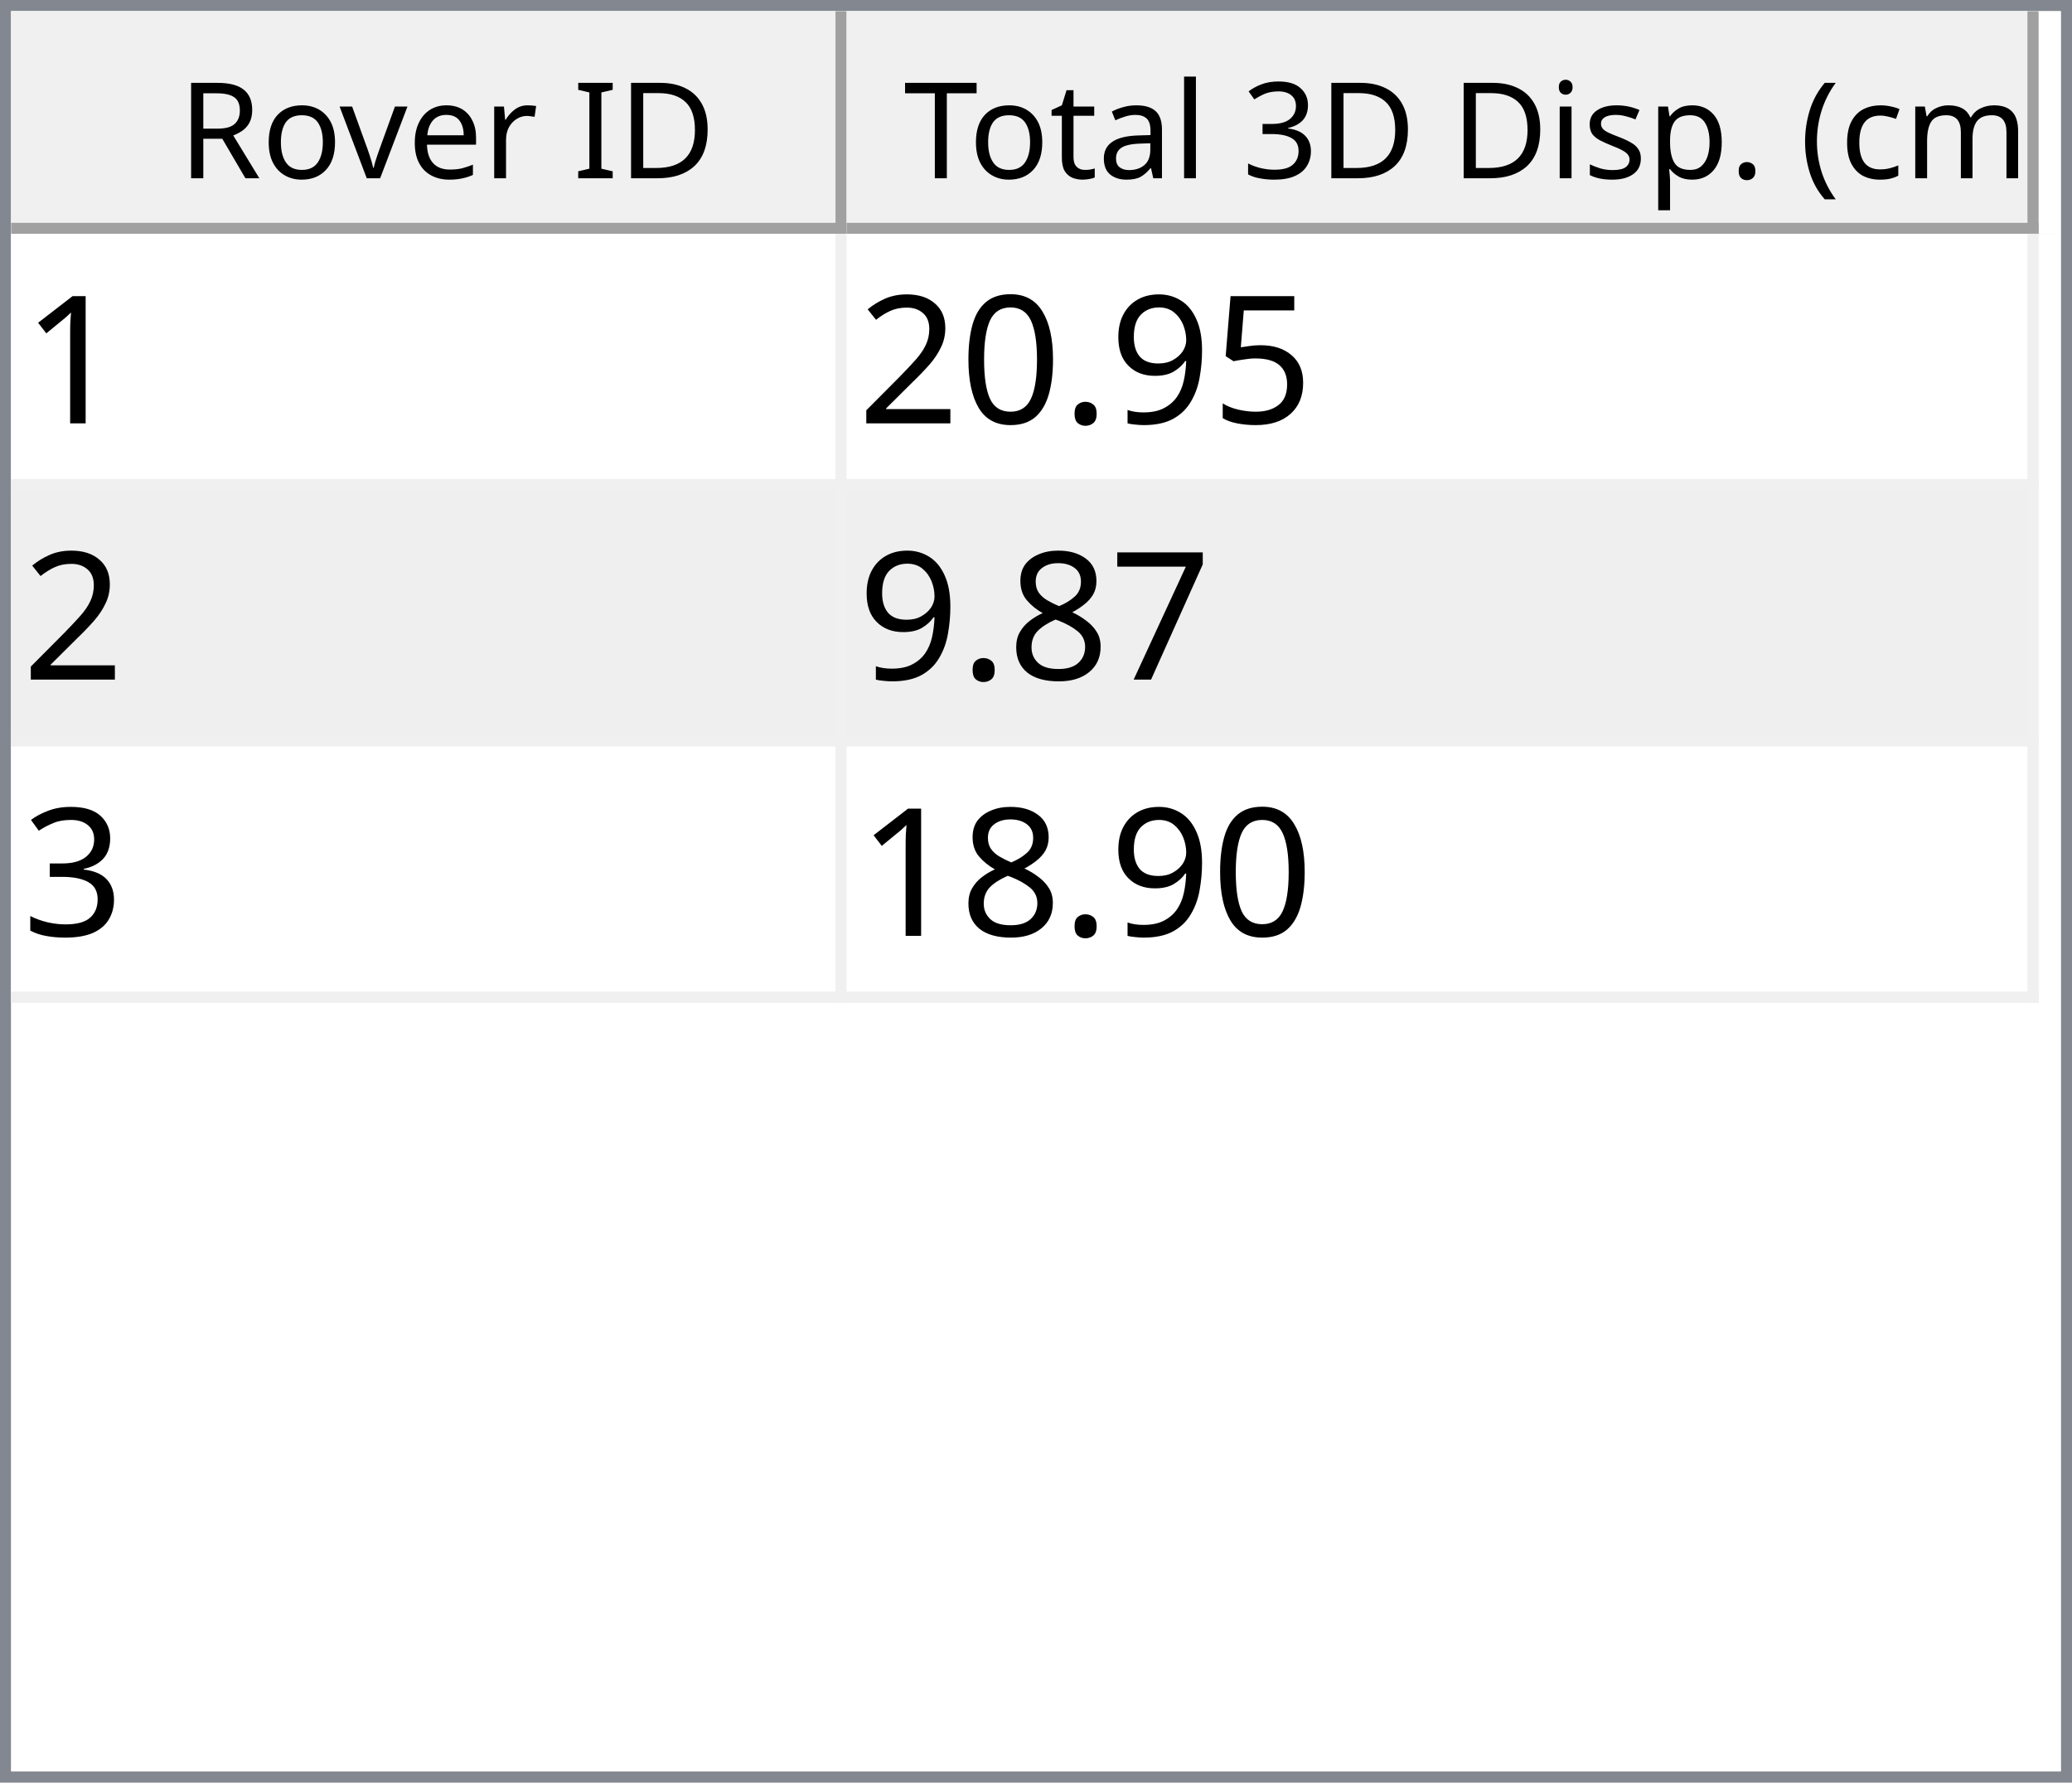
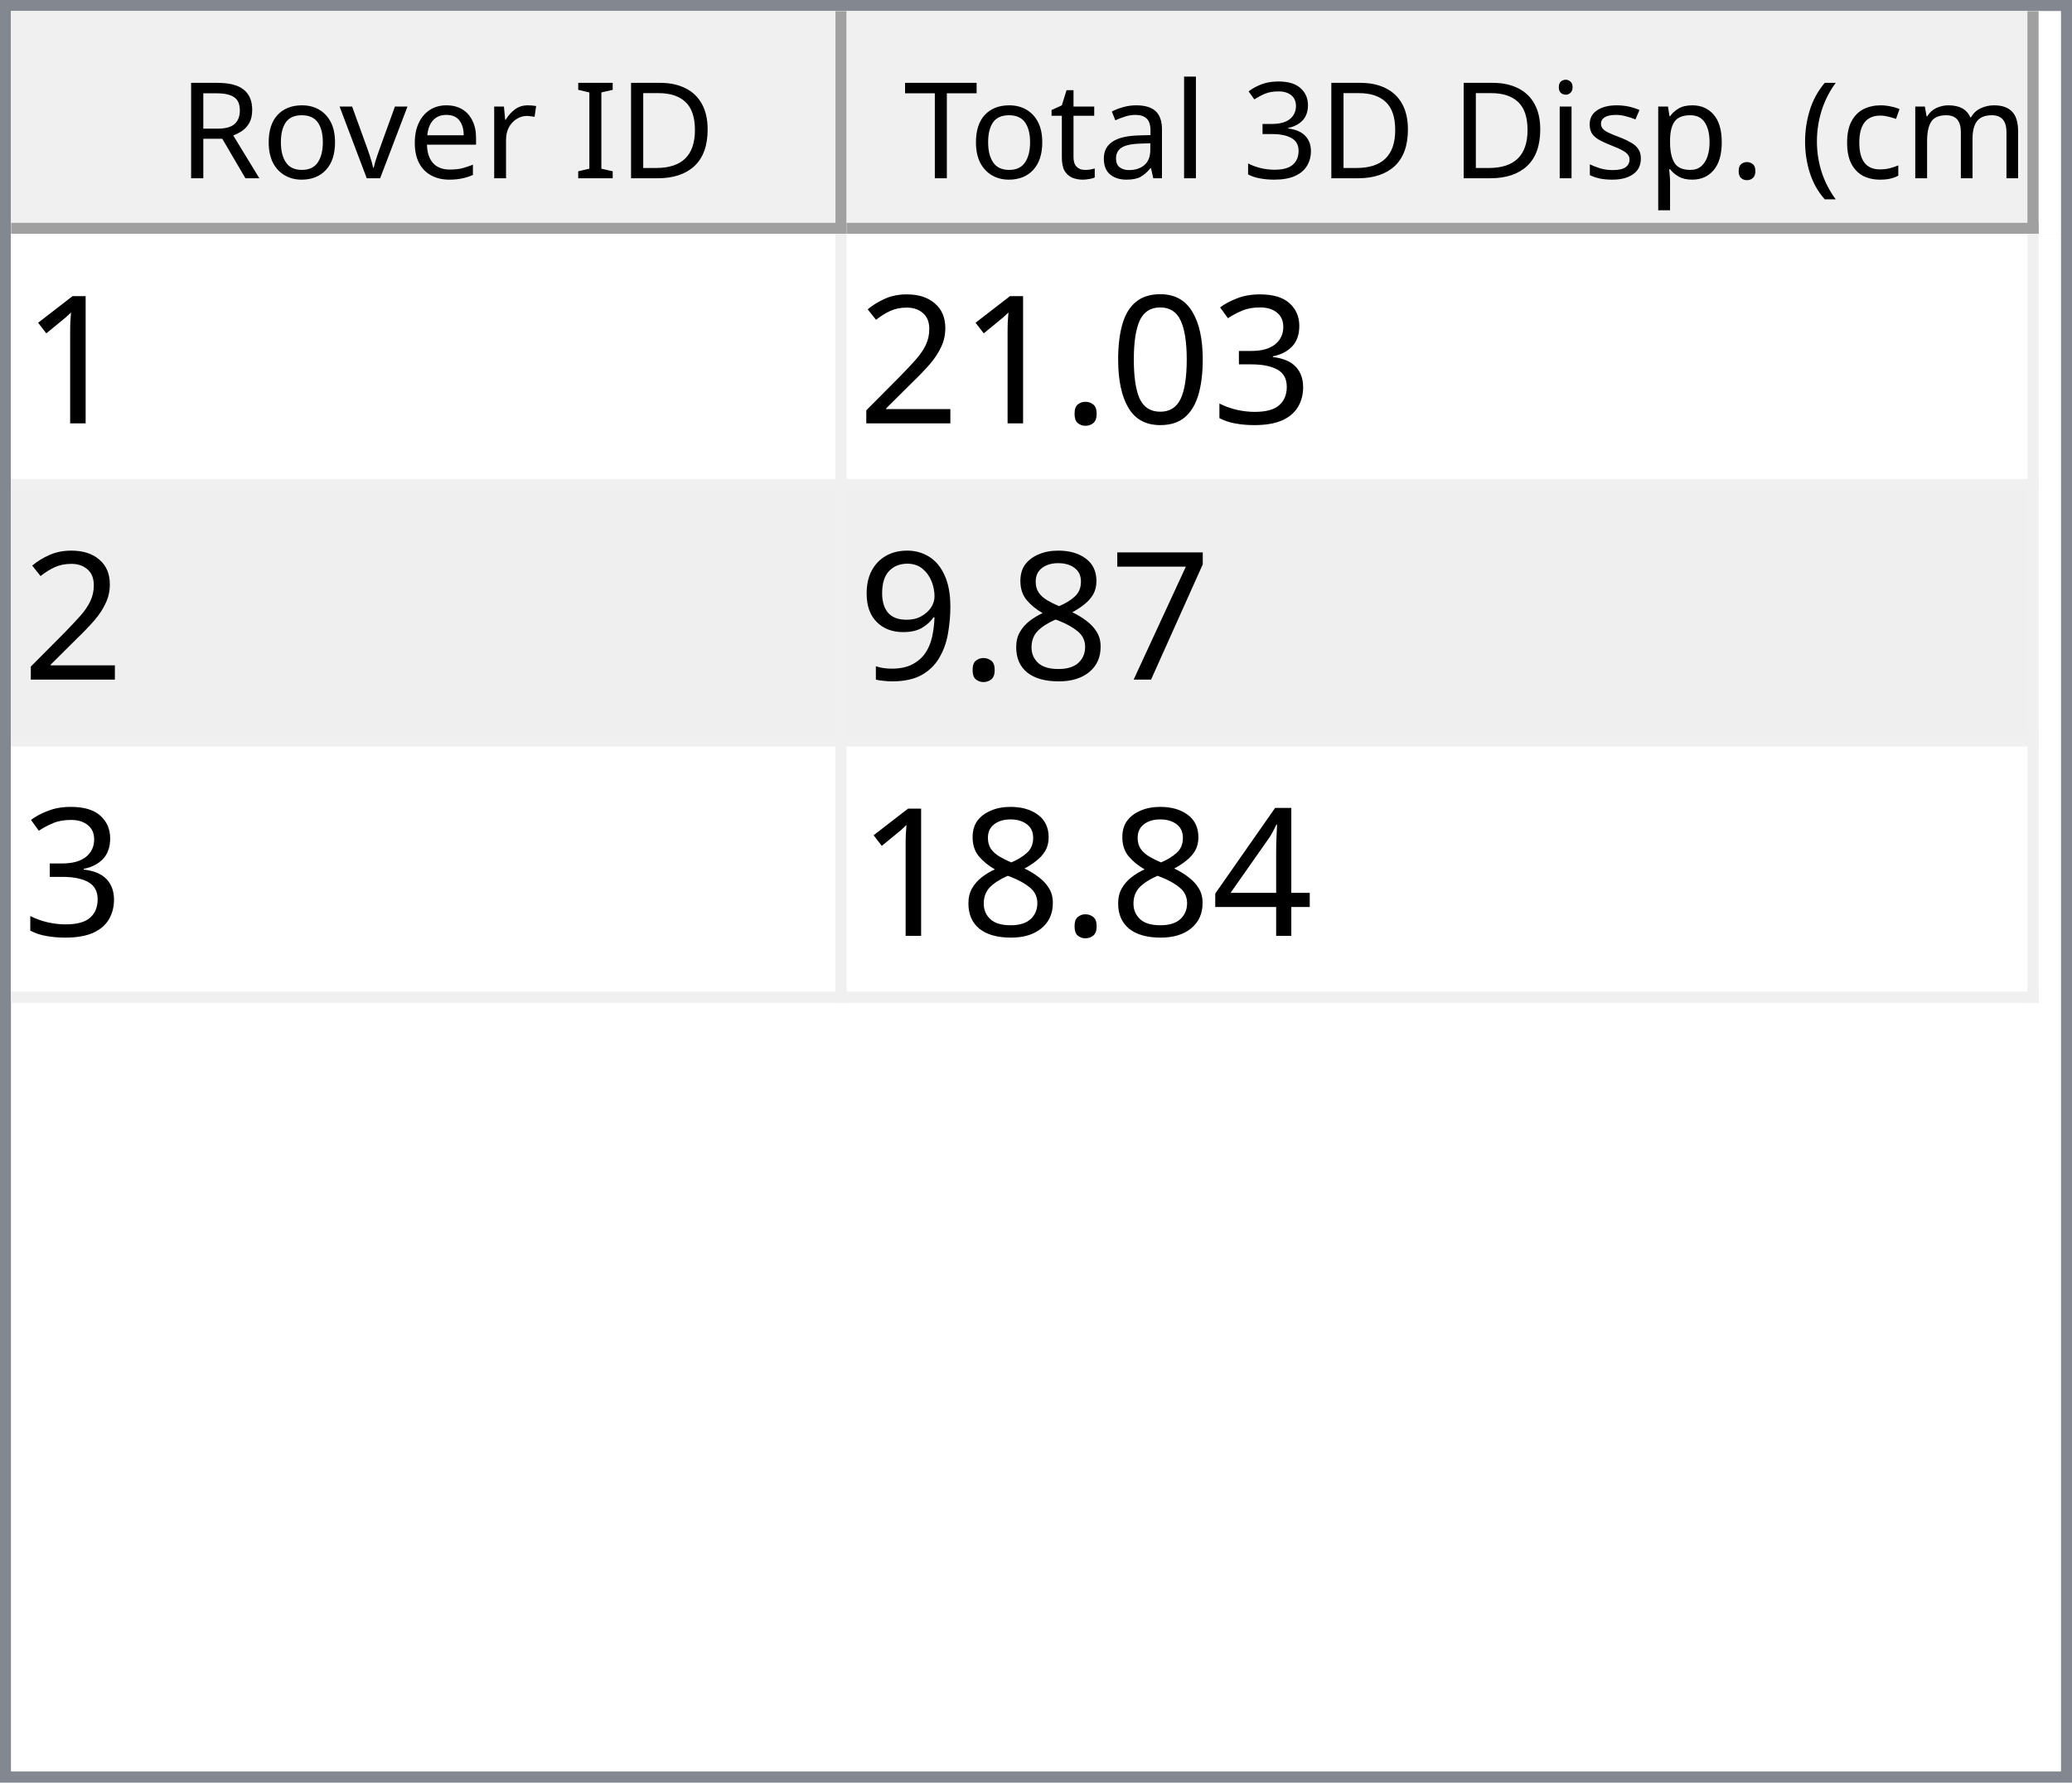
<svg xmlns="http://www.w3.org/2000/svg" style="fill-opacity:1; color-rendering:auto; color-interpolation:auto; text-rendering:auto; stroke:black; stroke-linecap:square; stroke-miterlimit:10; shape-rendering:auto; stroke-opacity:1; fill:black; stroke-dasharray:none; font-weight:normal; stroke-width:1; font-family:'Dialog'; font-style:normal; stroke-linejoin:miter; font-size:12px; stroke-dashoffset:0; image-rendering:auto;" width="186" height="160">
  <defs id="genericDefs" />
  <g>
    <defs id="defs1">
      <clipPath clipPathUnits="userSpaceOnUse" id="clipPath1">
        <path d="M0 0 L186 0 L186 160 L0 160 L0 0 Z" />
      </clipPath>
      <clipPath clipPathUnits="userSpaceOnUse" id="clipPath2">
        <path d="M0 0 L0 160 L186 160 L186 0 Z" />
      </clipPath>
      <clipPath clipPathUnits="userSpaceOnUse" id="clipPath3">
        <path d="M0 0 L0 20 L184 20 L184 0 Z" />
      </clipPath>
      <clipPath clipPathUnits="userSpaceOnUse" id="clipPath4">
        <path d="M0 0 L0 20 L75 20 L75 0 Z" />
      </clipPath>
      <clipPath clipPathUnits="userSpaceOnUse" id="clipPath5">
        <path d="M1 1 L1 19 L74 19 L74 1 Z" />
      </clipPath>
      <clipPath clipPathUnits="userSpaceOnUse" id="clipPath6">
        <path d="M0 0 L0 18 L73 18 L73 0 Z" />
      </clipPath>
      <clipPath clipPathUnits="userSpaceOnUse" id="clipPath7">
        <path d="M-0.5 -0.5 L-0.5 19.5 L74.5 19.5 L74.5 -0.5 Z" />
      </clipPath>
      <clipPath clipPathUnits="userSpaceOnUse" id="clipPath8">
        <path d="M0 0 L0 20 L107 20 L107 0 Z" />
      </clipPath>
      <clipPath clipPathUnits="userSpaceOnUse" id="clipPath9">
        <path d="M1 1 L1 19 L106 19 L106 1 Z" />
      </clipPath>
      <clipPath clipPathUnits="userSpaceOnUse" id="clipPath10">
        <path d="M0 0 L0 18 L105 18 L105 0 Z" />
      </clipPath>
      <clipPath clipPathUnits="userSpaceOnUse" id="clipPath11">
        <path d="M-0.5 -0.5 L-0.5 19.5 L106.5 19.5 L106.5 -0.5 Z" />
      </clipPath>
      <clipPath clipPathUnits="userSpaceOnUse" id="clipPath12">
        <path d="M0 0 L0 138 L184 138 L184 0 Z" />
      </clipPath>
      <clipPath clipPathUnits="userSpaceOnUse" id="clipPath13">
        <path d="M0 0 L0 69 L182 69 L182 0 Z" />
      </clipPath>
      <clipPath clipPathUnits="userSpaceOnUse" id="clipPath14">
        <path d="M-0.5 -0.5 L-0.5 68.5 L181.5 68.5 L181.5 -0.5 Z" />
      </clipPath>
      <clipPath clipPathUnits="userSpaceOnUse" id="clipPath15">
        <path d="M0 0 L0 22 L74 22 L74 0 Z" />
      </clipPath>
      <clipPath clipPathUnits="userSpaceOnUse" id="clipPath16">
        <path d="M0 0 L0 22 L106 22 L106 0 Z" />
      </clipPath>
      <font horiz-adv-x="64.551" id="font1">
        <font-face ascent="107.91" descent="25.098" units-per-em="100" style="font-style:normal; font-family:Segoe UI; font-weight:normal;" />
        <missing-glyph horiz-adv-x="64.551" d="M8.109 0 L8.109 68.266 L56.453 68.266 L56.453 0 L8.109 0 ZM15.328 7.234 L49.219 7.234 L49.219 61.031 L15.328 61.031 L15.328 7.234 Z" />
        <glyph unicode="D" horiz-adv-x="70.117" d="M9.188 0 L9.188 70.016 L28.516 70.016 Q65.531 70.016 65.531 35.891 Q65.531 19.672 55.25 9.836 Q44.969 0 27.734 0 L9.188 0 ZM17.391 62.594 L17.391 7.422 L27.828 7.422 Q41.609 7.422 49.273 14.797 Q56.938 22.172 56.938 35.688 Q56.938 62.594 28.328 62.594 L17.391 62.594 Z" />
        <glyph unicode="I" horiz-adv-x="26.611" d="M17.391 0 L9.188 0 L9.188 70.016 L17.391 70.016 L17.391 0 Z" />
        <glyph unicode=" " horiz-adv-x="27.393" d="" />
        <glyph unicode="r" horiz-adv-x="34.766" d="M34.188 41.891 Q32.078 43.5 28.125 43.5 Q23 43.5 19.555 38.672 Q16.109 33.844 16.109 25.484 L16.109 0 L8.109 0 L8.109 50 L16.109 50 L16.109 39.703 L16.312 39.703 Q18.016 44.969 21.531 47.922 Q25.047 50.875 29.391 50.875 Q32.516 50.875 34.188 50.203 L34.188 41.891 Z" />
        <glyph unicode="e" horiz-adv-x="52.295" d="M48.297 23 L12.984 23 Q13.188 14.656 17.484 10.109 Q21.781 5.562 29.297 5.562 Q37.75 5.562 44.828 11.141 L44.828 3.609 Q38.234 -1.172 27.391 -1.172 Q16.797 -1.172 10.742 5.641 Q4.688 12.453 4.688 24.812 Q4.688 36.469 11.305 43.82 Q17.922 51.172 27.734 51.172 Q37.547 51.172 42.922 44.828 Q48.297 38.484 48.297 27.203 L48.297 23 ZM40.094 29.781 Q40.047 36.719 36.75 40.578 Q33.453 44.438 27.594 44.438 Q21.922 44.438 17.969 40.383 Q14.016 36.328 13.094 29.781 L40.094 29.781 Z" />
        <glyph unicode="v" horiz-adv-x="47.9" d="M47.406 50 L27.484 0 L19.625 0 L0.688 50 L9.469 50 L22.172 13.672 Q23.578 9.672 23.922 6.688 L24.125 6.688 Q24.609 10.453 25.688 13.484 L38.969 50 L47.406 50 Z" />
        <glyph unicode="o" horiz-adv-x="58.594" d="M29 -1.172 Q17.922 -1.172 11.305 5.836 Q4.688 12.844 4.688 24.422 Q4.688 37.016 11.57 44.094 Q18.453 51.172 30.172 51.172 Q41.359 51.172 47.633 44.289 Q53.906 37.406 53.906 25.203 Q53.906 13.234 47.141 6.031 Q40.375 -1.172 29 -1.172 ZM29.594 44.438 Q21.875 44.438 17.383 39.188 Q12.891 33.938 12.891 24.703 Q12.891 15.828 17.43 10.695 Q21.969 5.562 29.594 5.562 Q37.359 5.562 41.531 10.594 Q45.703 15.625 45.703 24.906 Q45.703 34.281 41.531 39.359 Q37.359 44.438 29.594 44.438 Z" />
        <glyph unicode="R" horiz-adv-x="59.814" d="M59.375 0 L49.609 0 L37.891 19.625 Q36.281 22.359 34.766 24.289 Q33.25 26.219 31.664 27.438 Q30.078 28.656 28.25 29.219 Q26.422 29.781 24.125 29.781 L17.391 29.781 L17.391 0 L9.188 0 L9.188 70.016 L30.078 70.016 Q34.672 70.016 38.555 68.867 Q42.438 67.719 45.289 65.375 Q48.141 63.031 49.758 59.547 Q51.375 56.062 51.375 51.375 Q51.375 47.703 50.273 44.656 Q49.172 41.609 47.148 39.211 Q45.125 36.812 42.266 35.133 Q39.406 33.453 35.844 32.516 L35.844 32.328 Q37.594 31.547 38.891 30.547 Q40.188 29.547 41.359 28.18 Q42.531 26.812 43.68 25.078 Q44.828 23.344 46.234 21.047 L59.375 0 ZM17.391 62.594 L17.391 37.203 L28.516 37.203 Q31.594 37.203 34.203 38.133 Q36.812 39.062 38.719 40.797 Q40.625 42.531 41.703 45.047 Q42.781 47.562 42.781 50.688 Q42.781 56.297 39.141 59.445 Q35.5 62.594 28.609 62.594 L17.391 62.594 Z" />
        <glyph unicode=")" horiz-adv-x="30.176" d="M8.297 -15.922 L1.172 -15.922 Q16.406 2.344 16.406 26.812 Q16.406 51.469 1.078 70.016 L8.297 70.016 Q23.531 52.156 23.531 26.703 Q23.531 1.375 8.297 -15.922 Z" />
        <glyph unicode="m" horiz-adv-x="86.133" d="M79.109 0 L71.094 0 L71.094 28.719 Q71.094 37.016 68.531 40.727 Q65.969 44.438 59.906 44.438 Q54.781 44.438 51.195 39.75 Q47.609 35.062 47.609 28.516 L47.609 0 L39.594 0 L39.594 29.688 Q39.594 44.438 28.219 44.438 Q22.953 44.438 19.531 40.016 Q16.109 35.594 16.109 28.516 L16.109 0 L8.109 0 L8.109 50 L16.109 50 L16.109 42.094 L16.312 42.094 Q21.625 51.172 31.844 51.172 Q36.969 51.172 40.773 48.312 Q44.578 45.453 46 40.828 Q51.562 51.172 62.594 51.172 Q79.109 51.172 79.109 30.812 L79.109 0 Z" />
        <glyph unicode="c" horiz-adv-x="46.191" d="M42.188 2.297 Q36.422 -1.172 28.516 -1.172 Q17.828 -1.172 11.258 5.789 Q4.688 12.75 4.688 23.828 Q4.688 36.188 11.766 43.68 Q18.844 51.172 30.672 51.172 Q37.25 51.172 42.281 48.734 L42.281 40.531 Q36.719 44.438 30.375 44.438 Q22.703 44.438 17.797 38.945 Q12.891 33.453 12.891 24.516 Q12.891 15.719 17.508 10.641 Q22.125 5.562 29.891 5.562 Q36.422 5.562 42.188 9.906 L42.188 2.297 Z" />
        <glyph unicode="(" horiz-adv-x="30.176" d="M29.109 -15.922 L21.969 -15.922 Q6.844 1.375 6.844 26.703 Q6.844 52.156 21.969 70.016 L29.203 70.016 Q13.875 51.469 13.875 26.812 Q13.875 2.344 29.109 -15.922 Z" />
        <glyph unicode="." horiz-adv-x="21.68" d="M10.891 -1.078 Q8.641 -1.078 7.055 0.539 Q5.469 2.156 5.469 4.391 Q5.469 6.641 7.055 8.273 Q8.641 9.906 10.891 9.906 Q13.188 9.906 14.797 8.273 Q16.406 6.641 16.406 4.391 Q16.406 2.156 14.797 0.539 Q13.188 -1.078 10.891 -1.078 Z" />
        <glyph unicode="p" horiz-adv-x="58.789" d="M16.312 7.234 L16.109 7.234 L16.109 -23 L8.109 -23 L8.109 50 L16.109 50 L16.109 41.219 L16.312 41.219 Q22.219 51.172 33.594 51.172 Q43.266 51.172 48.688 44.461 Q54.109 37.75 54.109 26.469 Q54.109 13.922 48 6.375 Q41.891 -1.172 31.297 -1.172 Q21.578 -1.172 16.312 7.234 ZM16.109 27.391 L16.109 20.406 Q16.109 14.203 20.141 9.883 Q24.172 5.562 30.375 5.562 Q37.641 5.562 41.773 11.133 Q45.906 16.703 45.906 26.609 Q45.906 34.969 42.047 39.703 Q38.188 44.438 31.594 44.438 Q24.609 44.438 20.359 39.578 Q16.109 34.719 16.109 27.391 Z" />
        <glyph unicode="s" horiz-adv-x="42.432" d="M5.078 1.812 L5.078 10.406 Q11.625 5.562 19.484 5.562 Q30.031 5.562 30.031 12.594 Q30.031 14.594 29.125 15.992 Q28.219 17.391 26.68 18.461 Q25.141 19.531 23.07 20.383 Q21 21.234 18.609 22.172 Q15.281 23.484 12.766 24.828 Q10.25 26.172 8.57 27.859 Q6.891 29.547 6.031 31.695 Q5.172 33.844 5.172 36.719 Q5.172 40.234 6.789 42.945 Q8.406 45.656 11.086 47.484 Q13.766 49.312 17.211 50.242 Q20.656 51.172 24.312 51.172 Q30.812 51.172 35.938 48.922 L35.938 40.828 Q30.422 44.438 23.25 44.438 Q21 44.438 19.195 43.922 Q17.391 43.406 16.094 42.477 Q14.797 41.547 14.086 40.258 Q13.375 38.969 13.375 37.406 Q13.375 35.453 14.086 34.133 Q14.797 32.812 16.164 31.789 Q17.531 30.766 19.484 29.938 Q21.438 29.109 23.922 28.125 Q27.25 26.859 29.883 25.516 Q32.516 24.172 34.375 22.484 Q36.234 20.797 37.234 18.602 Q38.234 16.406 38.234 13.375 Q38.234 9.672 36.602 6.938 Q34.969 4.203 32.234 2.398 Q29.5 0.594 25.93 -0.289 Q22.359 -1.172 18.453 -1.172 Q10.75 -1.172 5.078 1.812 Z" />
        <glyph unicode="i" horiz-adv-x="24.219" d="M12.203 62.703 Q10.062 62.703 8.547 64.164 Q7.031 65.625 7.031 67.875 Q7.031 70.125 8.547 71.609 Q10.062 73.094 12.203 73.094 Q14.406 73.094 15.945 71.609 Q17.484 70.125 17.484 67.875 Q17.484 65.719 15.945 64.211 Q14.406 62.703 12.203 62.703 ZM16.109 0 L8.109 0 L8.109 50 L16.109 50 L16.109 0 Z" />
        <glyph unicode="3" horiz-adv-x="53.906" d="M46.531 19.828 Q46.531 15.094 44.75 11.211 Q42.969 7.328 39.719 4.57 Q36.469 1.812 31.93 0.297 Q27.391 -1.219 21.922 -1.219 Q11.922 -1.219 6 2.594 L6 11.188 Q13.094 5.609 22.219 5.609 Q25.875 5.609 28.828 6.539 Q31.781 7.469 33.906 9.227 Q36.031 10.984 37.18 13.477 Q38.328 15.969 38.328 19.094 Q38.328 32.812 18.797 32.812 L12.984 32.812 L12.984 39.594 L18.5 39.594 Q35.797 39.594 35.797 52.484 Q35.797 64.406 22.609 64.406 Q15.188 64.406 8.688 59.422 L8.688 67.188 Q15.375 71.188 24.609 71.188 Q29 71.188 32.57 69.969 Q36.141 68.75 38.68 66.555 Q41.219 64.359 42.609 61.281 Q44 58.203 44 54.5 Q44 40.672 30.031 36.719 L30.031 36.531 Q33.594 36.141 36.625 34.797 Q39.656 33.453 41.852 31.305 Q44.047 29.156 45.289 26.25 Q46.531 23.344 46.531 19.828 Z" />
        <glyph unicode="l" horiz-adv-x="24.219" d="M16.109 0 L8.109 0 L8.109 74.031 L16.109 74.031 L16.109 0 Z" />
        <glyph unicode="a" horiz-adv-x="50.879" d="M43.891 0 L35.891 0 L35.891 7.812 L35.688 7.812 Q30.469 -1.172 20.312 -1.172 Q12.844 -1.172 8.617 2.781 Q4.391 6.734 4.391 13.281 Q4.391 27.297 20.906 29.594 L35.891 31.688 Q35.891 44.438 25.594 44.438 Q16.547 44.438 9.281 38.281 L9.281 46.484 Q16.656 51.172 26.266 51.172 Q43.891 51.172 43.891 32.516 L43.891 0 ZM35.891 25.297 L23.828 23.641 Q18.266 22.859 15.43 20.875 Q12.594 18.891 12.594 13.875 Q12.594 10.203 15.211 7.883 Q17.828 5.562 22.172 5.562 Q28.125 5.562 32.008 9.742 Q35.891 13.922 35.891 20.312 L35.891 25.297 Z" />
        <glyph unicode="t" horiz-adv-x="33.887" d="M31.297 0.484 Q28.469 -1.078 23.828 -1.078 Q10.688 -1.078 10.688 13.578 L10.688 43.172 L2.094 43.172 L2.094 50 L10.688 50 L10.688 62.203 L18.703 64.797 L18.703 50 L31.297 50 L31.297 43.172 L18.703 43.172 L18.703 14.984 Q18.703 9.969 20.414 7.82 Q22.125 5.672 26.078 5.672 Q29.109 5.672 31.297 7.328 L31.297 0.484 Z" />
        <glyph unicode="T" horiz-adv-x="52.393" d="M50.594 62.594 L30.375 62.594 L30.375 0 L22.172 0 L22.172 62.594 L2 62.594 L2 70.016 L50.594 70.016 L50.594 62.594 Z" />
      </font>
      <font horiz-adv-x="75.0" id="font2">
        <font-face ascent="100.537" descent="21.973" units-per-em="100" style="font-style:normal; font-family:sans-serif; font-weight:normal;" />
        <missing-glyph horiz-adv-x="75.0" d="M12.5 0 L12.5 62.5 L62.5 62.5 L62.5 0 L12.5 0 ZM14.062 1.562 L60.938 1.562 L60.938 60.938 L14.062 60.938 L14.062 1.562 Z" />
        <glyph unicode="1" horiz-adv-x="55.615" d="M37.25 0 L28.469 0 L28.469 56 Q25.297 52.984 20.141 49.953 Q14.984 46.922 10.891 45.406 L10.891 53.906 Q18.266 57.375 23.781 62.305 Q29.297 67.234 31.594 71.875 L37.25 71.875 L37.25 0 Z" />
-         <glyph unicode="5" horiz-adv-x="55.615" d="M4.156 18.75 L13.375 19.531 Q14.406 12.797 18.141 9.398 Q21.875 6 27.156 6 Q33.5 6 37.891 10.789 Q42.281 15.578 42.281 23.484 Q42.281 31 38.062 35.352 Q33.844 39.703 27 39.703 Q22.75 39.703 19.336 37.773 Q15.922 35.844 13.969 32.766 L5.719 33.844 L12.641 70.609 L48.25 70.609 L48.25 62.203 L19.672 62.203 L15.828 42.969 Q22.266 47.469 29.344 47.469 Q38.719 47.469 45.164 40.969 Q51.609 34.469 51.609 24.266 Q51.609 14.547 45.953 7.469 Q39.062 -1.219 27.156 -1.219 Q17.391 -1.219 11.211 4.25 Q5.031 9.719 4.156 18.75 Z" />
-         <glyph unicode="9" horiz-adv-x="55.615" d="M5.469 16.547 L13.922 17.328 Q14.984 11.375 18.016 8.688 Q21.047 6 25.781 6 Q29.828 6 32.883 7.859 Q35.938 9.719 37.891 12.82 Q39.844 15.922 41.164 21.195 Q42.484 26.469 42.484 31.938 Q42.484 32.516 42.438 33.688 Q39.797 29.5 35.234 26.883 Q30.672 24.266 25.344 24.266 Q16.453 24.266 10.305 30.711 Q4.156 37.156 4.156 47.703 Q4.156 58.594 10.578 65.234 Q17 71.875 26.656 71.875 Q33.641 71.875 39.43 68.117 Q45.219 64.359 48.219 57.398 Q51.219 50.438 51.219 37.25 Q51.219 23.531 48.242 15.406 Q45.266 7.281 39.383 3.031 Q33.5 -1.219 25.594 -1.219 Q17.188 -1.219 11.867 3.445 Q6.547 8.109 5.469 16.547 ZM41.453 48.141 Q41.453 55.719 37.43 60.156 Q33.406 64.594 27.734 64.594 Q21.875 64.594 17.531 59.812 Q13.188 55.031 13.188 47.406 Q13.188 40.578 17.312 36.305 Q21.438 32.031 27.484 32.031 Q33.594 32.031 37.523 36.305 Q41.453 40.578 41.453 48.141 Z" />
+         <glyph unicode="3" horiz-adv-x="55.615" d="M4.203 18.891 L12.984 20.062 Q14.5 12.594 18.141 9.297 Q21.781 6 27 6 Q33.203 6 37.477 10.297 Q41.75 14.594 41.75 20.953 Q41.75 27 37.797 30.93 Q33.844 34.859 27.734 34.859 Q25.25 34.859 21.531 33.891 L22.516 41.609 Q23.391 41.5 23.922 41.5 Q29.547 41.5 34.039 44.43 Q38.531 47.359 38.531 53.469 Q38.531 58.297 35.258 61.477 Q31.984 64.656 26.812 64.656 Q21.688 64.656 18.266 61.43 Q14.844 58.203 13.875 51.766 L5.078 53.328 Q6.688 62.156 12.398 67.016 Q18.109 71.875 26.609 71.875 Q32.469 71.875 37.398 69.359 Q42.328 66.844 44.945 62.5 Q47.562 58.156 47.562 53.266 Q47.562 48.641 45.07 44.828 Q42.578 41.016 37.703 38.766 Q44.047 37.312 47.562 32.695 Q51.078 28.078 51.078 21.141 Q51.078 11.766 44.242 5.25 Q37.406 -1.266 26.953 -1.266 Q17.531 -1.266 11.305 4.352 Q5.078 9.969 4.203 18.891 Z" />
+         <glyph unicode="0" horiz-adv-x="55.615" d="M4.156 35.297 Q4.156 48 6.766 55.742 Q9.375 63.484 14.523 67.68 Q19.672 71.875 27.484 71.875 Q33.25 71.875 37.594 69.555 Q41.938 67.234 44.773 62.867 Q47.609 58.5 49.219 52.227 Q50.828 45.953 50.828 35.297 Q50.828 22.703 48.242 14.969 Q45.656 7.234 40.508 3.008 Q35.359 -1.219 27.484 -1.219 Q17.141 -1.219 11.234 6.203 Q4.156 15.141 4.156 35.297 ZM13.188 35.297 Q13.188 17.672 17.312 11.836 Q21.438 6 27.484 6 Q33.547 6 37.672 11.859 Q41.797 17.719 41.797 35.297 Q41.797 52.984 37.672 58.789 Q33.547 64.594 27.391 64.594 Q21.344 64.594 17.719 59.469 Q13.188 52.938 13.188 35.297 Z" />
        <glyph unicode="." horiz-adv-x="27.783" d="M9.078 0 L9.078 10.016 L19.094 10.016 L19.094 0 L9.078 0 Z" />
-         <glyph unicode="0" horiz-adv-x="55.615" d="M4.156 35.297 Q4.156 48 6.766 55.742 Q9.375 63.484 14.523 67.68 Q19.672 71.875 27.484 71.875 Q33.25 71.875 37.594 69.555 Q41.938 67.234 44.773 62.867 Q47.609 58.5 49.219 52.227 Q50.828 45.953 50.828 35.297 Q50.828 22.703 48.242 14.969 Q45.656 7.234 40.508 3.008 Q35.359 -1.219 27.484 -1.219 Q17.141 -1.219 11.234 6.203 Q4.156 15.141 4.156 35.297 ZM13.188 35.297 Q13.188 17.672 17.312 11.836 Q21.438 6 27.484 6 Q33.547 6 37.672 11.859 Q41.797 17.719 41.797 35.297 Q41.797 52.984 37.672 58.789 Q33.547 64.594 27.391 64.594 Q21.344 64.594 17.719 59.469 Q13.188 52.938 13.188 35.297 Z" />
        <glyph unicode="2" horiz-adv-x="55.615" d="M50.344 8.453 L50.344 0 L3.031 0 Q2.938 3.172 4.047 6.109 Q5.859 10.938 9.836 15.625 Q13.812 20.312 21.344 26.469 Q33.016 36.031 37.117 41.625 Q41.219 47.219 41.219 52.203 Q41.219 57.422 37.477 61.008 Q33.734 64.594 27.734 64.594 Q21.391 64.594 17.578 60.789 Q13.766 56.984 13.719 50.25 L4.688 51.172 Q5.609 61.281 11.664 66.578 Q17.719 71.875 27.938 71.875 Q38.234 71.875 44.242 66.164 Q50.25 60.453 50.25 52 Q50.25 47.703 48.492 43.555 Q46.734 39.406 42.656 34.812 Q38.578 30.219 29.109 22.219 Q21.188 15.578 18.945 13.211 Q16.703 10.844 15.234 8.453 L50.344 8.453 Z" />
        <glyph unicode="7" horiz-adv-x="55.615" d="M4.734 62.203 L4.734 70.656 L51.078 70.656 L51.078 63.812 Q44.234 56.547 37.523 44.484 Q30.812 32.422 27.156 19.672 Q24.516 10.688 23.781 0 L14.75 0 Q14.891 8.453 18.062 20.414 Q21.234 32.375 27.172 43.484 Q33.109 54.594 39.797 62.203 L4.734 62.203 Z" />
        <glyph unicode="8" horiz-adv-x="55.615" d="M17.672 38.812 Q12.203 40.828 9.57 44.539 Q6.938 48.25 6.938 53.422 Q6.938 61.234 12.555 66.555 Q18.172 71.875 27.484 71.875 Q36.859 71.875 42.578 66.43 Q48.297 60.984 48.297 53.172 Q48.297 48.188 45.68 44.508 Q43.062 40.828 37.75 38.812 Q44.344 36.672 47.781 31.883 Q51.219 27.094 51.219 20.453 Q51.219 11.281 44.727 5.031 Q38.234 -1.219 27.641 -1.219 Q17.047 -1.219 10.547 5.055 Q4.047 11.328 4.047 20.703 Q4.047 27.688 7.594 32.398 Q11.141 37.109 17.672 38.812 ZM15.922 53.719 Q15.922 48.641 19.195 45.414 Q22.469 42.188 27.688 42.188 Q32.766 42.188 36.016 45.383 Q39.266 48.578 39.266 53.219 Q39.266 58.062 35.914 61.359 Q32.562 64.656 27.594 64.656 Q22.562 64.656 19.242 61.43 Q15.922 58.203 15.922 53.719 ZM13.094 20.656 Q13.094 16.891 14.875 13.375 Q16.656 9.859 20.172 7.93 Q23.688 6 27.734 6 Q34.031 6 38.133 10.055 Q42.234 14.109 42.234 20.359 Q42.234 26.703 38.016 30.859 Q33.797 35.016 27.438 35.016 Q21.234 35.016 17.164 30.914 Q13.094 26.812 13.094 20.656 Z" />
-         <glyph unicode="3" horiz-adv-x="55.615" d="M4.203 18.891 L12.984 20.062 Q14.5 12.594 18.141 9.297 Q21.781 6 27 6 Q33.203 6 37.477 10.297 Q41.75 14.594 41.75 20.953 Q41.75 27 37.797 30.93 Q33.844 34.859 27.734 34.859 Q25.25 34.859 21.531 33.891 L22.516 41.609 Q23.391 41.5 23.922 41.5 Q29.547 41.5 34.039 44.43 Q38.531 47.359 38.531 53.469 Q38.531 58.297 35.258 61.477 Q31.984 64.656 26.812 64.656 Q21.688 64.656 18.266 61.43 Q14.844 58.203 13.875 51.766 L5.078 53.328 Q6.688 62.156 12.398 67.016 Q18.109 71.875 26.609 71.875 Q32.469 71.875 37.398 69.359 Q42.328 66.844 44.945 62.5 Q47.562 58.156 47.562 53.266 Q47.562 48.641 45.07 44.828 Q42.578 41.016 37.703 38.766 Q44.047 37.312 47.562 32.695 Q51.078 28.078 51.078 21.141 Q51.078 11.766 44.242 5.25 Q37.406 -1.266 26.953 -1.266 Q17.531 -1.266 11.305 4.352 Q5.078 9.969 4.203 18.891 Z" />
+         <glyph unicode="9" horiz-adv-x="55.615" d="M5.469 16.547 L13.922 17.328 Q14.984 11.375 18.016 8.688 Q21.047 6 25.781 6 Q29.828 6 32.883 7.859 Q35.938 9.719 37.891 12.82 Q39.844 15.922 41.164 21.195 Q42.484 26.469 42.484 31.938 Q42.484 32.516 42.438 33.688 Q39.797 29.5 35.234 26.883 Q30.672 24.266 25.344 24.266 Q16.453 24.266 10.305 30.711 Q4.156 37.156 4.156 47.703 Q4.156 58.594 10.578 65.234 Q17 71.875 26.656 71.875 Q33.641 71.875 39.43 68.117 Q45.219 64.359 48.219 57.398 Q51.219 50.438 51.219 37.25 Q51.219 23.531 48.242 15.406 Q45.266 7.281 39.383 3.031 Q33.5 -1.219 25.594 -1.219 Q17.188 -1.219 11.867 3.445 Q6.547 8.109 5.469 16.547 ZM41.453 48.141 Q41.453 55.719 37.43 60.156 Q33.406 64.594 27.734 64.594 Q21.875 64.594 17.531 59.812 Q13.188 55.031 13.188 47.406 Q13.188 40.578 17.312 36.305 Q21.438 32.031 27.484 32.031 Q33.594 32.031 37.523 36.305 Q41.453 40.578 41.453 48.141 Z" />
+         <glyph unicode="4" horiz-adv-x="55.615" d="M32.328 0 L32.328 17.141 L1.266 17.141 L1.266 25.203 L33.938 71.578 L41.109 71.578 L41.109 25.203 L50.781 25.203 L50.781 17.141 L41.109 17.141 L41.109 0 L32.328 0 ZM32.328 25.203 L32.328 57.469 L9.906 25.203 L32.328 25.203 Z" />
      </font>
    </defs>
    <g style="fill:white; stroke:white;">
      <rect x="0" y="0" width="186" style="clip-path:url(#clipPath1); stroke:none;" height="160" />
    </g>
    <g style="fill:white; text-rendering:optimizeSpeed; color-rendering:optimizeSpeed; image-rendering:optimizeSpeed; shape-rendering:crispEdges; stroke:white; color-interpolation:sRGB;">
      <rect x="0" width="186" height="160" y="0" style="stroke:none;" />
      <path style="stroke:none;" d="M0 160 L186 160 L186 0 L0 0 Z" />
    </g>
    <g style="fill:rgb(240,240,240); font-family:'Segoe UI'; stroke:rgb(240,240,240);">
      <rect x="0" y="0" width="186" style="clip-path:url(#clipPath2); stroke:none;" height="160" />
    </g>
    <g style="fill:rgb(130,135,144); font-family:'Segoe UI'; stroke:rgb(130,135,144);">
      <path d="M0 0 L186 0 L186 160 L0 160 L0 0 ZM1 1 L185 1 L185 159 L1 159 L1 1 Z" style="fill-rule:evenodd; clip-path:url(#clipPath2); stroke:none;" />
    </g>
    <g style="fill:white; font-family:'Segoe UI'; stroke:white;" transform="translate(1,1)">
      <rect x="0" y="0" width="184" style="clip-path:url(#clipPath3); stroke:none;" height="20" />
    </g>
    <g style="fill:rgb(240,240,240); font-family:'Segoe UI'; stroke:rgb(240,240,240);" transform="translate(1,1)">
      <rect x="0" y="0" width="75" style="clip-path:url(#clipPath4); stroke:none;" height="20" />
    </g>
    <g style="font-family:'Segoe UI';" transform="translate(2,2)">
      <text x="14" xml:space="preserve" y="14" style="clip-path:url(#clipPath6); stroke:none;">Rover ID</text>
    </g>
    <g style="fill:rgb(160,160,160); font-family:'Segoe UI'; stroke:rgb(160,160,160); stroke-linejoin:bevel;" transform="translate(1.5,1.5)">
      <line x1="74" x2="74" y1="0" style="fill:none; clip-path:url(#clipPath7);" y2="19" />
    </g>
    <g style="fill:rgb(160,160,160); font-family:'Segoe UI'; stroke:rgb(160,160,160); stroke-linejoin:bevel;" transform="matrix(1,0,0,1,1,1) translate(0.5,0.5)">
      <line x1="0" x2="74" y1="19" style="fill:none; clip-path:url(#clipPath7);" y2="19" />
    </g>
    <g style="fill:rgb(240,240,240); font-family:'Segoe UI'; stroke:rgb(240,240,240);" transform="translate(76,1)">
      <rect x="0" y="0" width="107" style="clip-path:url(#clipPath8); stroke:none;" height="20" />
    </g>
    <g style="font-family:'Segoe UI';" transform="translate(77,2)">
      <text x="1" xml:space="preserve" y="14" style="clip-path:url(#clipPath10); stroke:none;"> Total 3D Disp. (cm)</text>
    </g>
    <g style="fill:rgb(160,160,160); font-family:'Segoe UI'; stroke:rgb(160,160,160); stroke-linejoin:bevel;" transform="translate(76.5,1.5)">
      <line x1="106" x2="106" y1="0" style="fill:none; clip-path:url(#clipPath11);" y2="19" />
    </g>
    <g style="fill:rgb(160,160,160); font-family:'Segoe UI'; stroke:rgb(160,160,160); stroke-linejoin:bevel;" transform="matrix(1,0,0,1,76,1) translate(0.5,0.5)">
      <line x1="0" x2="106" y1="19" style="fill:none; clip-path:url(#clipPath11);" y2="19" />
    </g>
    <g style="fill:white; font-family:'Segoe UI'; stroke:white;" transform="translate(1,21)">
      <rect x="0" y="0" width="184" style="clip-path:url(#clipPath12); stroke:none;" height="138" />
    </g>
    <g style="fill:rgb(240,240,240); font-size:16px; font-family:sans-serif; stroke:rgb(240,240,240);" transform="translate(1,21)">
      <rect x="0" y="0" width="182" style="clip-path:url(#clipPath13); stroke:none;" height="69" />
      <line transform="translate(0.5,0.5)" x1="0" x2="181" y1="22" style="clip-path:url(#clipPath14); fill:none; stroke-linejoin:bevel;" y2="22" />
    </g>
    <g transform="matrix(1,0,0,1,1,21) translate(0.5,0.5)" style="fill:rgb(240,240,240); font-size:16px; font-family:sans-serif; stroke:rgb(240,240,240); stroke-linejoin:bevel;">
      <line x1="0" x2="181" y1="45" style="fill:none; clip-path:url(#clipPath14);" y2="45" />
    </g>
    <g transform="matrix(1,0,0,1,1,21) translate(0.5,0.5)" style="fill:rgb(240,240,240); font-size:16px; font-family:sans-serif; stroke:rgb(240,240,240); stroke-linejoin:bevel;">
      <line x1="0" x2="181" y1="68" style="fill:none; clip-path:url(#clipPath14);" y2="68" />
    </g>
    <g transform="matrix(1,0,0,1,1,21) translate(0.5,0.5)" style="fill:rgb(240,240,240); font-size:16px; font-family:sans-serif; stroke:rgb(240,240,240); stroke-linejoin:bevel;">
      <line x1="74" x2="74" y1="0" style="fill:none; clip-path:url(#clipPath14);" y2="68" />
    </g>
    <g transform="matrix(1,0,0,1,1,21) translate(0.5,0.5)" style="fill:rgb(240,240,240); font-size:16px; font-family:sans-serif; stroke:rgb(240,240,240); stroke-linejoin:bevel;">
      <line x1="181" x2="181" y1="0" style="fill:none; clip-path:url(#clipPath14);" y2="68" />
    </g>
    <g style="fill:white; font-size:16px; font-family:sans-serif; stroke:white;" transform="matrix(1,0,0,1,1,21)">
      <rect x="0" y="0" width="74" style="clip-path:url(#clipPath15); stroke:none;" height="22" />
      <text x="1" y="17" style="fill:black; clip-path:url(#clipPath15); stroke:none;" xml:space="preserve">1</text>
    </g>
    <g style="fill:white; font-size:16px; font-family:sans-serif; stroke:white;" transform="matrix(1,0,0,1,1,21) translate(75,0)">
      <rect x="0" y="0" width="106" style="clip-path:url(#clipPath16); stroke:none;" height="22" />
-       <text x="1" y="17" style="fill:black; clip-path:url(#clipPath16); stroke:none;" xml:space="preserve">20.95</text>
+       <text x="1" y="17" style="fill:black; clip-path:url(#clipPath16); stroke:none;" xml:space="preserve">21.03</text>
    </g>
    <g style="fill:rgb(239,239,239); font-size:16px; font-family:sans-serif; stroke:rgb(239,239,239);" transform="matrix(1,0,0,1,1,21) translate(0,23)">
      <rect x="0" y="0" width="74" style="clip-path:url(#clipPath15); stroke:none;" height="22" />
      <text x="1" y="17" style="fill:black; clip-path:url(#clipPath15); stroke:none;" xml:space="preserve">2</text>
    </g>
    <g style="fill:rgb(239,239,239); font-size:16px; font-family:sans-serif; stroke:rgb(239,239,239);" transform="matrix(1,0,0,1,1,21) translate(75,23)">
      <rect x="0" y="0" width="106" style="clip-path:url(#clipPath16); stroke:none;" height="22" />
      <text x="1" y="17" style="fill:black; clip-path:url(#clipPath16); stroke:none;" xml:space="preserve">9.87</text>
    </g>
    <g style="fill:white; font-size:16px; font-family:sans-serif; stroke:white;" transform="matrix(1,0,0,1,1,21) translate(0,46)">
      <rect x="0" y="0" width="74" style="clip-path:url(#clipPath15); stroke:none;" height="22" />
      <text x="1" y="17" style="fill:black; clip-path:url(#clipPath15); stroke:none;" xml:space="preserve">3</text>
    </g>
    <g style="fill:white; font-size:16px; font-family:sans-serif; stroke:white;" transform="matrix(1,0,0,1,1,21) translate(75,46)">
      <rect x="0" y="0" width="106" style="clip-path:url(#clipPath16); stroke:none;" height="22" />
-       <text x="1" y="17" style="fill:black; clip-path:url(#clipPath16); stroke:none;" xml:space="preserve">18.90</text>
+       <text x="1" y="17" style="fill:black; clip-path:url(#clipPath16); stroke:none;" xml:space="preserve">18.84</text>
    </g>
  </g>
</svg>
